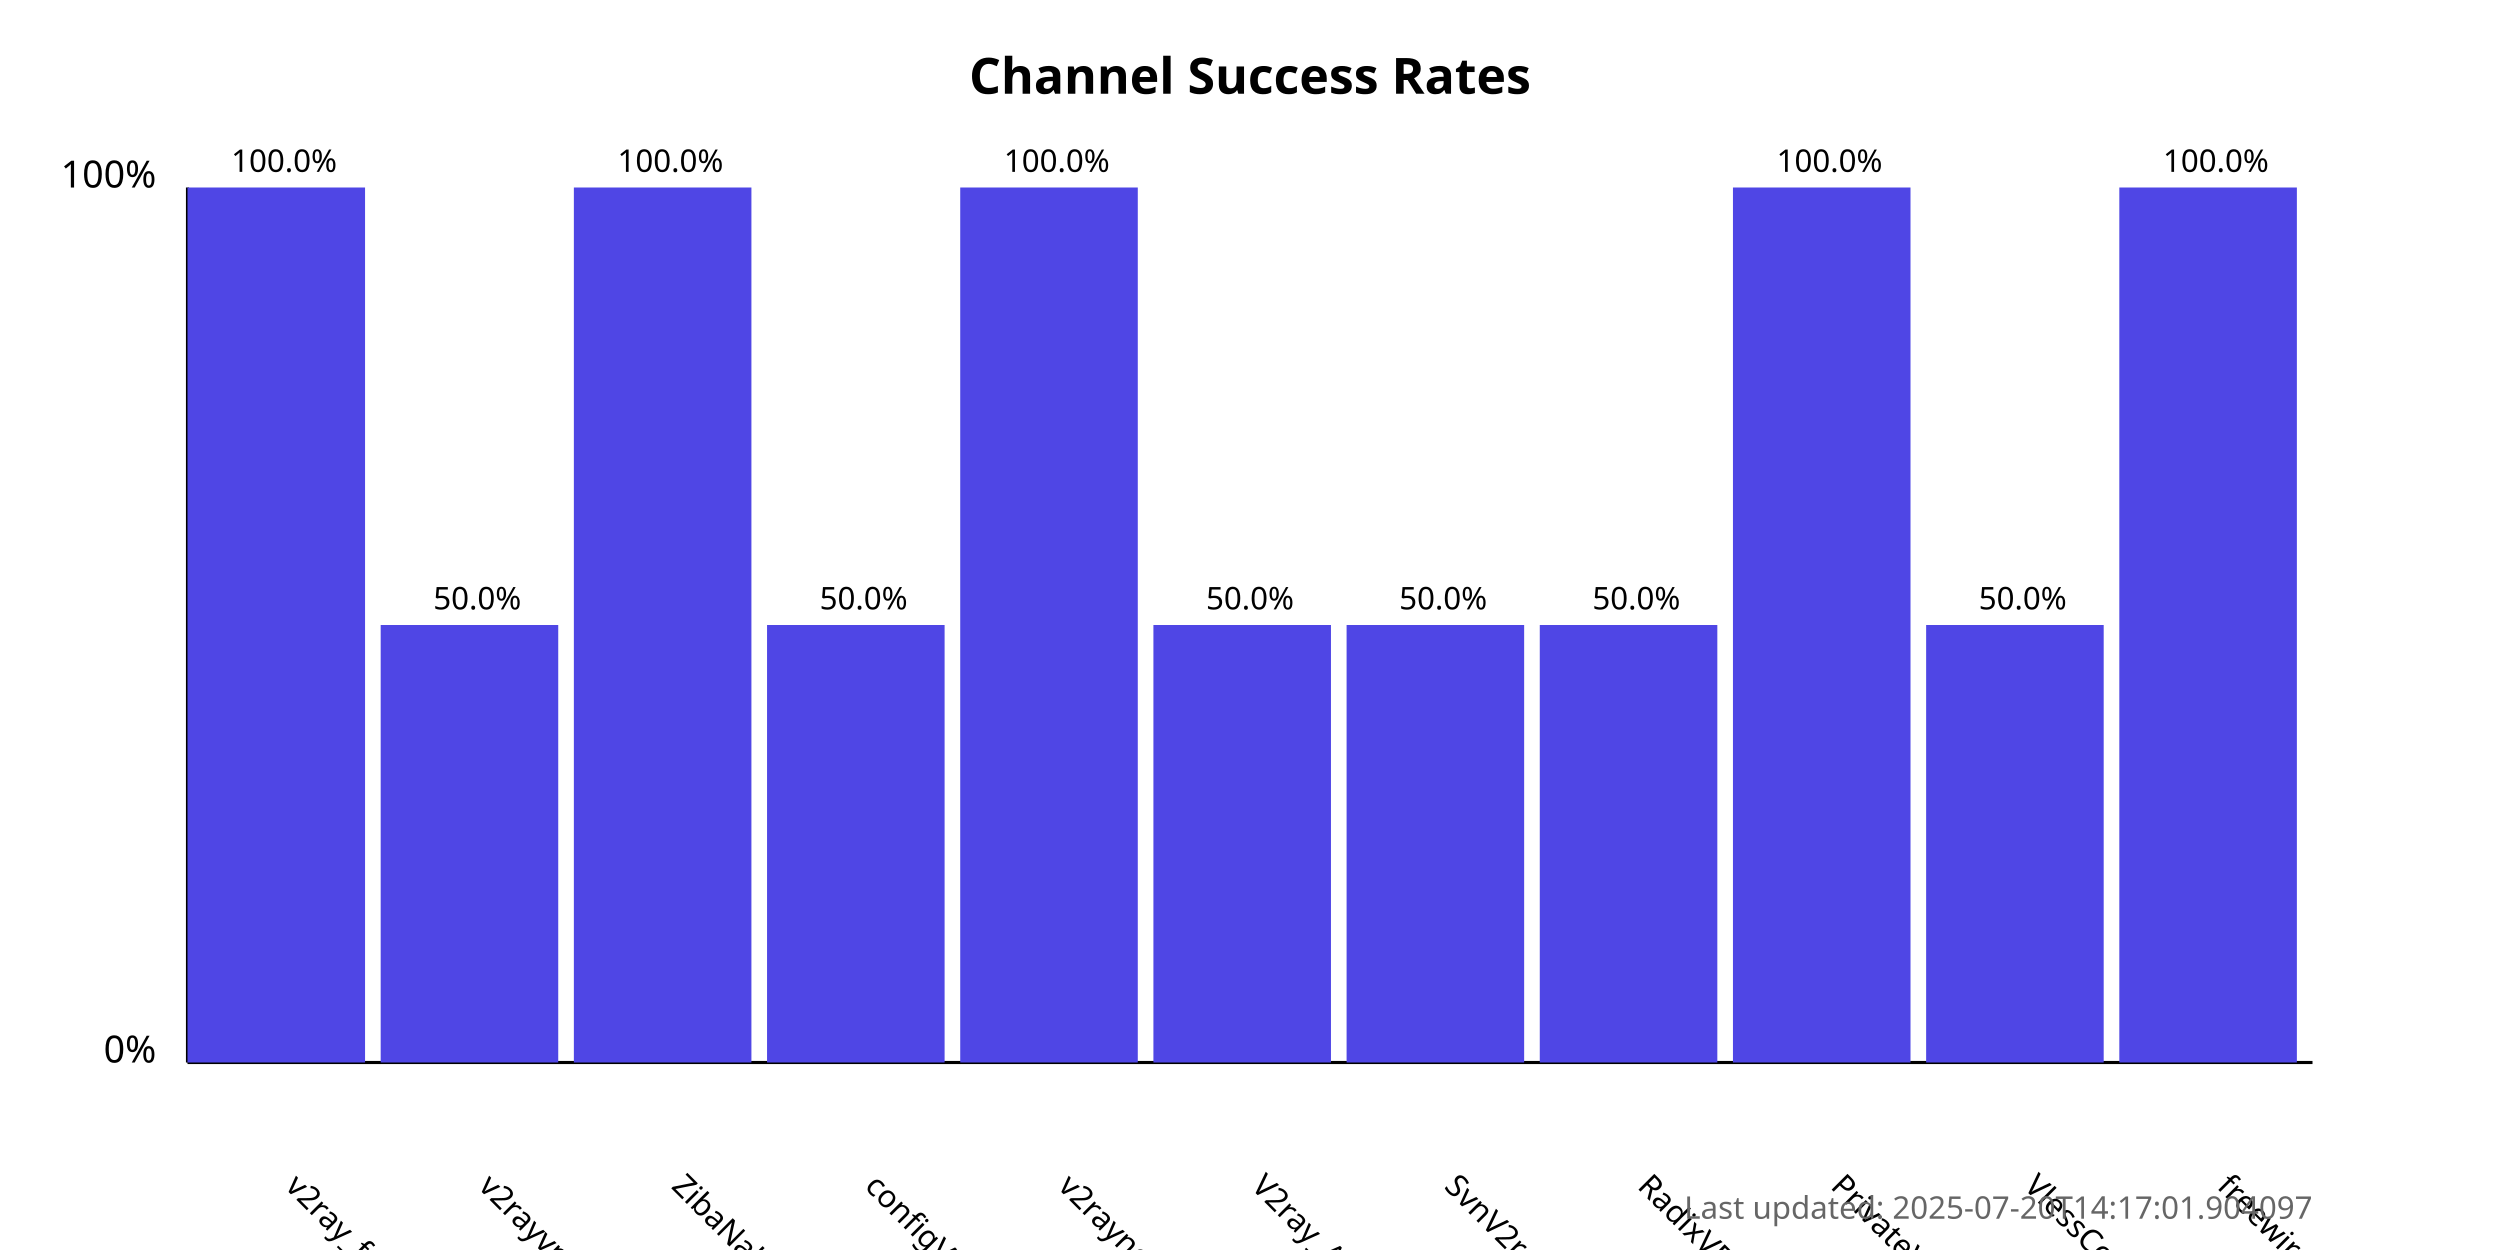
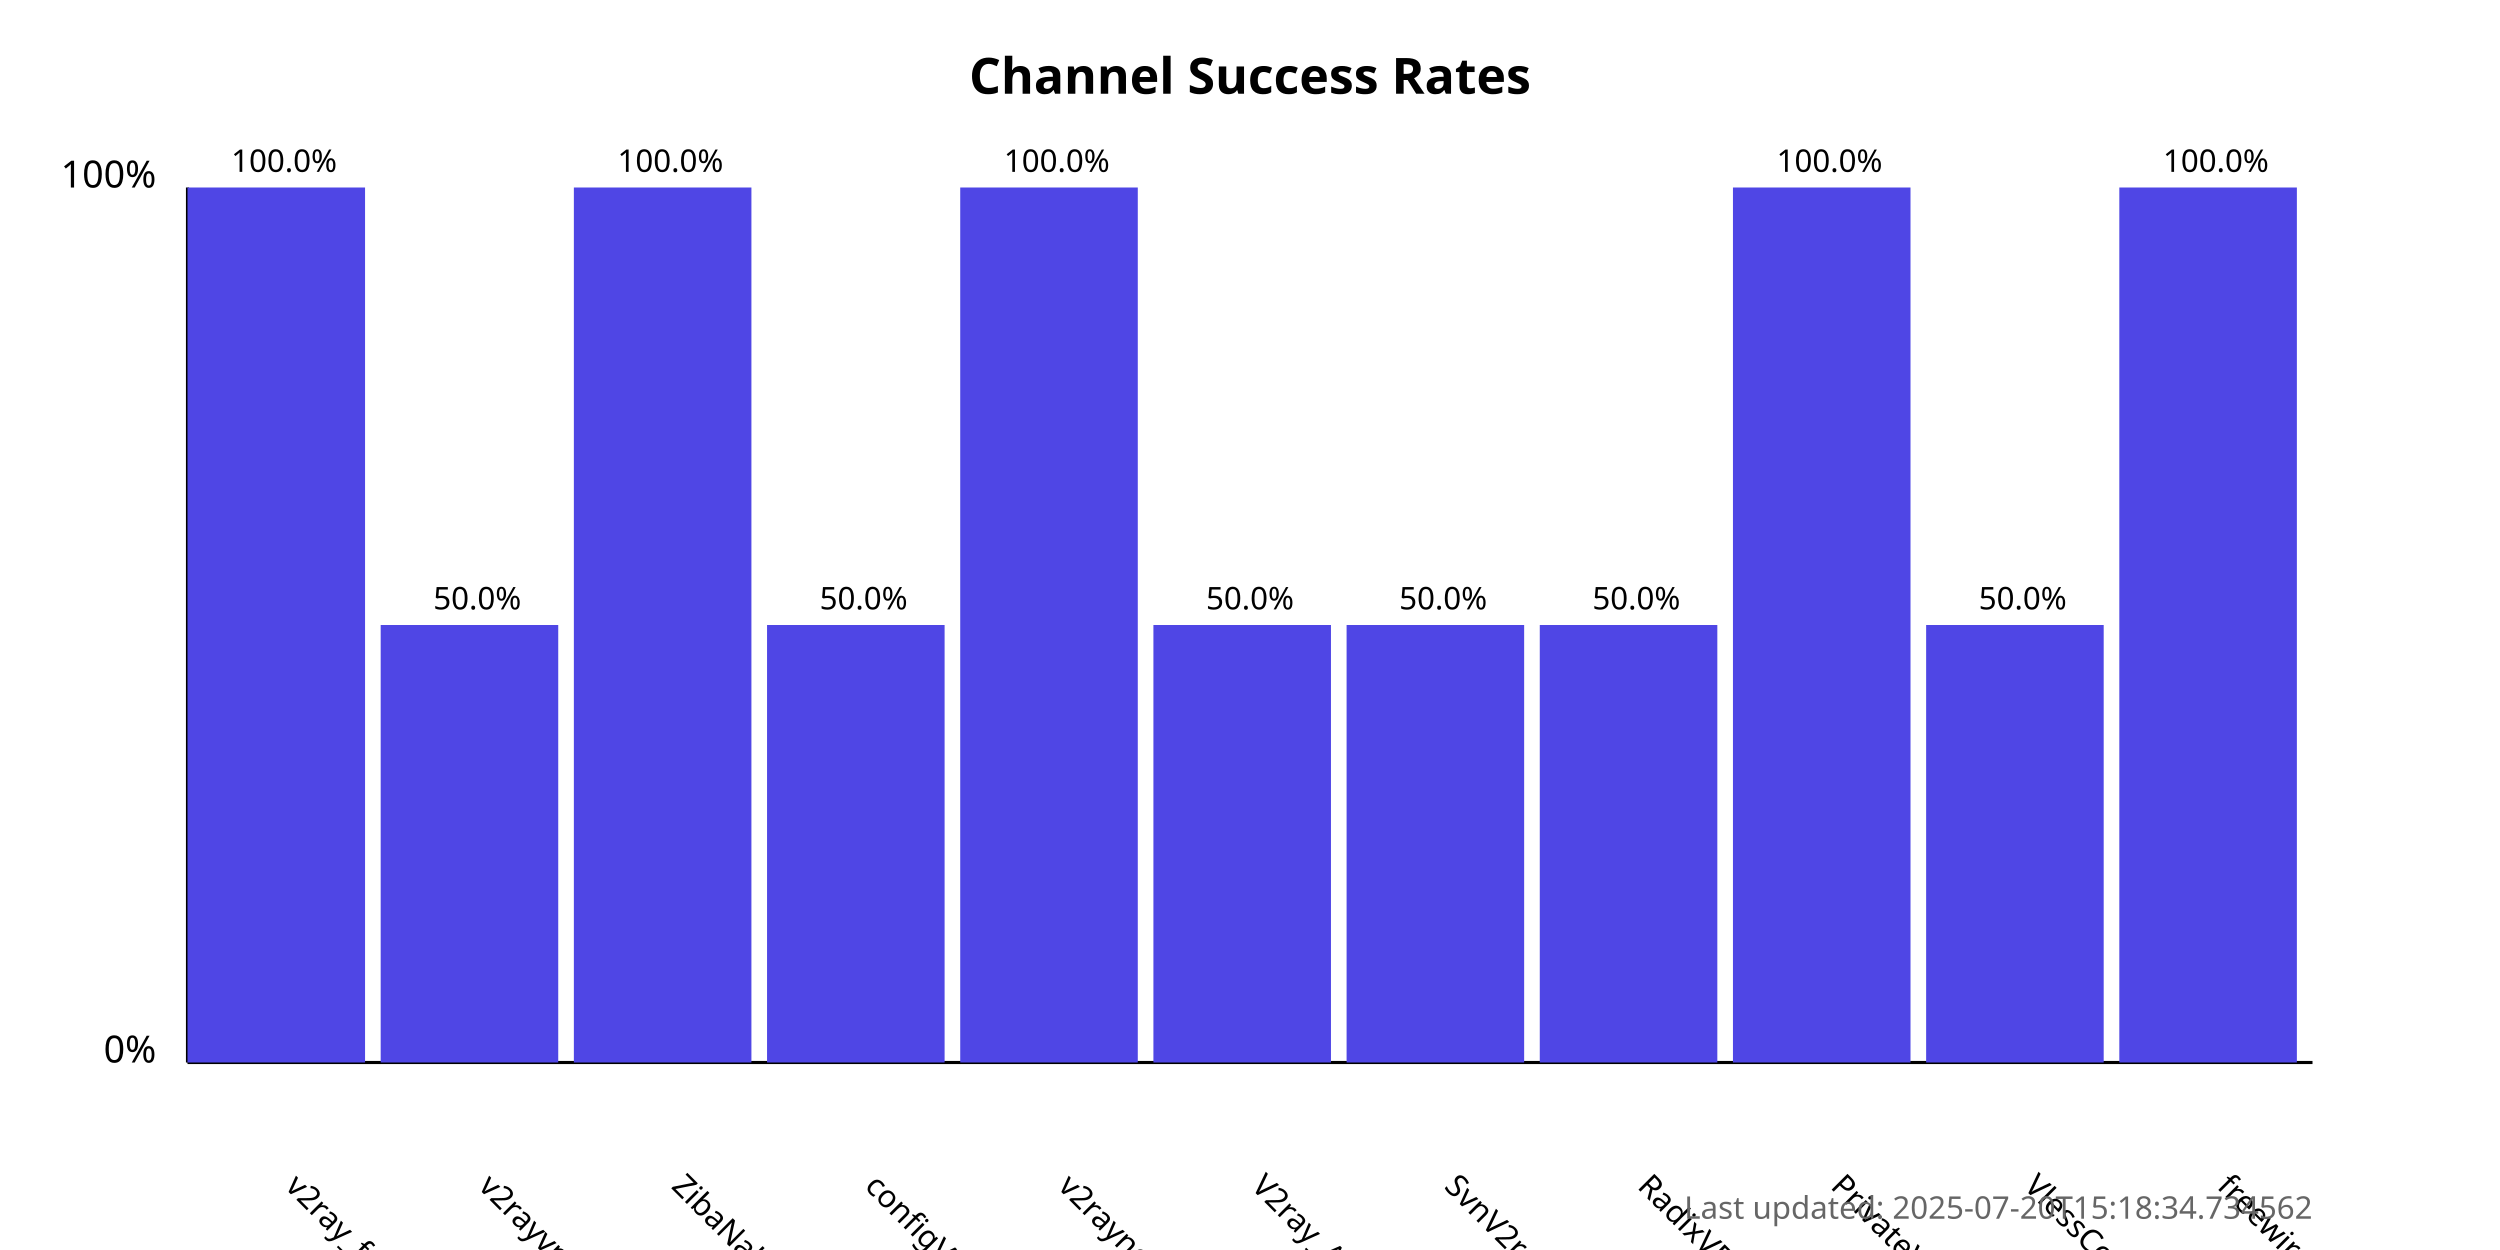
<svg xmlns="http://www.w3.org/2000/svg" width="800" height="400">
  <style>
            .chart-title { font: bold 16px sans-serif; }
            .axis-label { font: 12px sans-serif; }
            .tick-label { font: 10px sans-serif; }
            .bar { fill: #4f46e5; }
            .bar:hover { fill: #6366f1; }
            .timestamp { font: 10px sans-serif; fill: #666; }
        </style>
  <text x="400.0" y="30" text-anchor="middle" class="chart-title">
            Channel Success Rates
        </text>
  <line x1="60" y1="340" x2="60" y2="60" stroke="black" stroke-width="1" />
  <line x1="60" y1="340" x2="740" y2="340" stroke="black" stroke-width="1" />
  <text x="50" y="340" text-anchor="end" class="axis-label">0%</text>
  <text x="50" y="60" text-anchor="end" class="axis-label">100%</text>
  <g>
    <rect x="60" y="60.0" width="56.818" height="280.0" class="bar" />
    <text x="90.909" y="380" transform="rotate(45, 90.90909, 380)" text-anchor="start" class="tick-label">
                v2ray_free_conf
            </text>
    <text x="90.909" y="55.0" text-anchor="middle" class="tick-label">
                100.0%
            </text>
  </g>
  <g>
    <rect x="121.818" y="200.0" width="56.818" height="140.0" class="bar" />
    <text x="152.727" y="380" transform="rotate(45, 152.7273, 380)" text-anchor="start" class="tick-label">
                v2rayvpno
            </text>
    <text x="152.727" y="195.0" text-anchor="middle" class="tick-label">
                50.0%
            </text>
  </g>
  <g>
    <rect x="183.636" y="60.0" width="56.818" height="280.0" class="bar" />
    <text x="214.545" y="380" transform="rotate(45, 214.5455, 380)" text-anchor="start" class="tick-label">
                ZibaNabz
            </text>
    <text x="214.545" y="55.0" text-anchor="middle" class="tick-label">
                100.0%
            </text>
  </g>
  <g>
    <rect x="245.455" y="200.0" width="56.818" height="140.0" class="bar" />
    <text x="276.364" y="380" transform="rotate(45, 276.3636, 380)" text-anchor="start" class="tick-label">
                configV2rayForFree
            </text>
    <text x="276.364" y="195.0" text-anchor="middle" class="tick-label">
                50.0%
            </text>
  </g>
  <g>
    <rect x="307.273" y="60.0" width="56.818" height="280.0" class="bar" />
    <text x="338.182" y="380" transform="rotate(45, 338.1818, 380)" text-anchor="start" class="tick-label">
                v2rayngvpn
            </text>
    <text x="338.182" y="55.0" text-anchor="middle" class="tick-label">
                100.0%
            </text>
  </g>
  <g>
    <rect x="369.091" y="200.0" width="56.818" height="140.0" class="bar" />
    <text x="400.0" y="380" transform="rotate(45, 400.0, 380)" text-anchor="start" class="tick-label">
                V2ray_Alpha
            </text>
    <text x="400.0" y="195.0" text-anchor="middle" class="tick-label">
                50.0%
            </text>
  </g>
  <g>
    <rect x="430.909" y="200.0" width="56.818" height="140.0" class="bar" />
    <text x="461.818" y="380" transform="rotate(45, 461.8182, 380)" text-anchor="start" class="tick-label">
                SvnV2ray
            </text>
    <text x="461.818" y="195.0" text-anchor="middle" class="tick-label">
                50.0%
            </text>
  </g>
  <g>
    <rect x="492.727" y="200.0" width="56.818" height="140.0" class="bar" />
    <text x="523.636" y="380" transform="rotate(45, 523.6364, 380)" text-anchor="start" class="tick-label">
                RadixVPN
            </text>
    <text x="523.636" y="195.0" text-anchor="middle" class="tick-label">
                50.0%
            </text>
  </g>
  <g>
    <rect x="554.545" y="60.0" width="56.818" height="280.0" class="bar" />
    <text x="585.455" y="380" transform="rotate(45, 585.4545, 380)" text-anchor="start" class="tick-label">
                PrivateVPNs
            </text>
    <text x="585.455" y="55.0" text-anchor="middle" class="tick-label">
                100.0%
            </text>
  </g>
  <g>
    <rect x="616.364" y="200.0" width="56.818" height="140.0" class="bar" />
    <text x="647.273" y="380" transform="rotate(45, 647.2727, 380)" text-anchor="start" class="tick-label">
                VlessConfig
            </text>
    <text x="647.273" y="195.0" text-anchor="middle" class="tick-label">
                50.0%
            </text>
  </g>
  <g>
    <rect x="678.182" y="60.0" width="56.818" height="280.0" class="bar" />
    <text x="709.091" y="380" transform="rotate(45, 709.0909, 380)" text-anchor="start" class="tick-label">
                freewireguard
            </text>
    <text x="709.091" y="55.0" text-anchor="middle" class="tick-label">
                100.0%
            </text>
  </g>
  <text x="740" y="390" text-anchor="end" class="timestamp">
-             Last updated: 2025-07-20T14:17:01.904097
+             Last updated: 2025-07-20T15:18:34.734562
        </text>
</svg>
